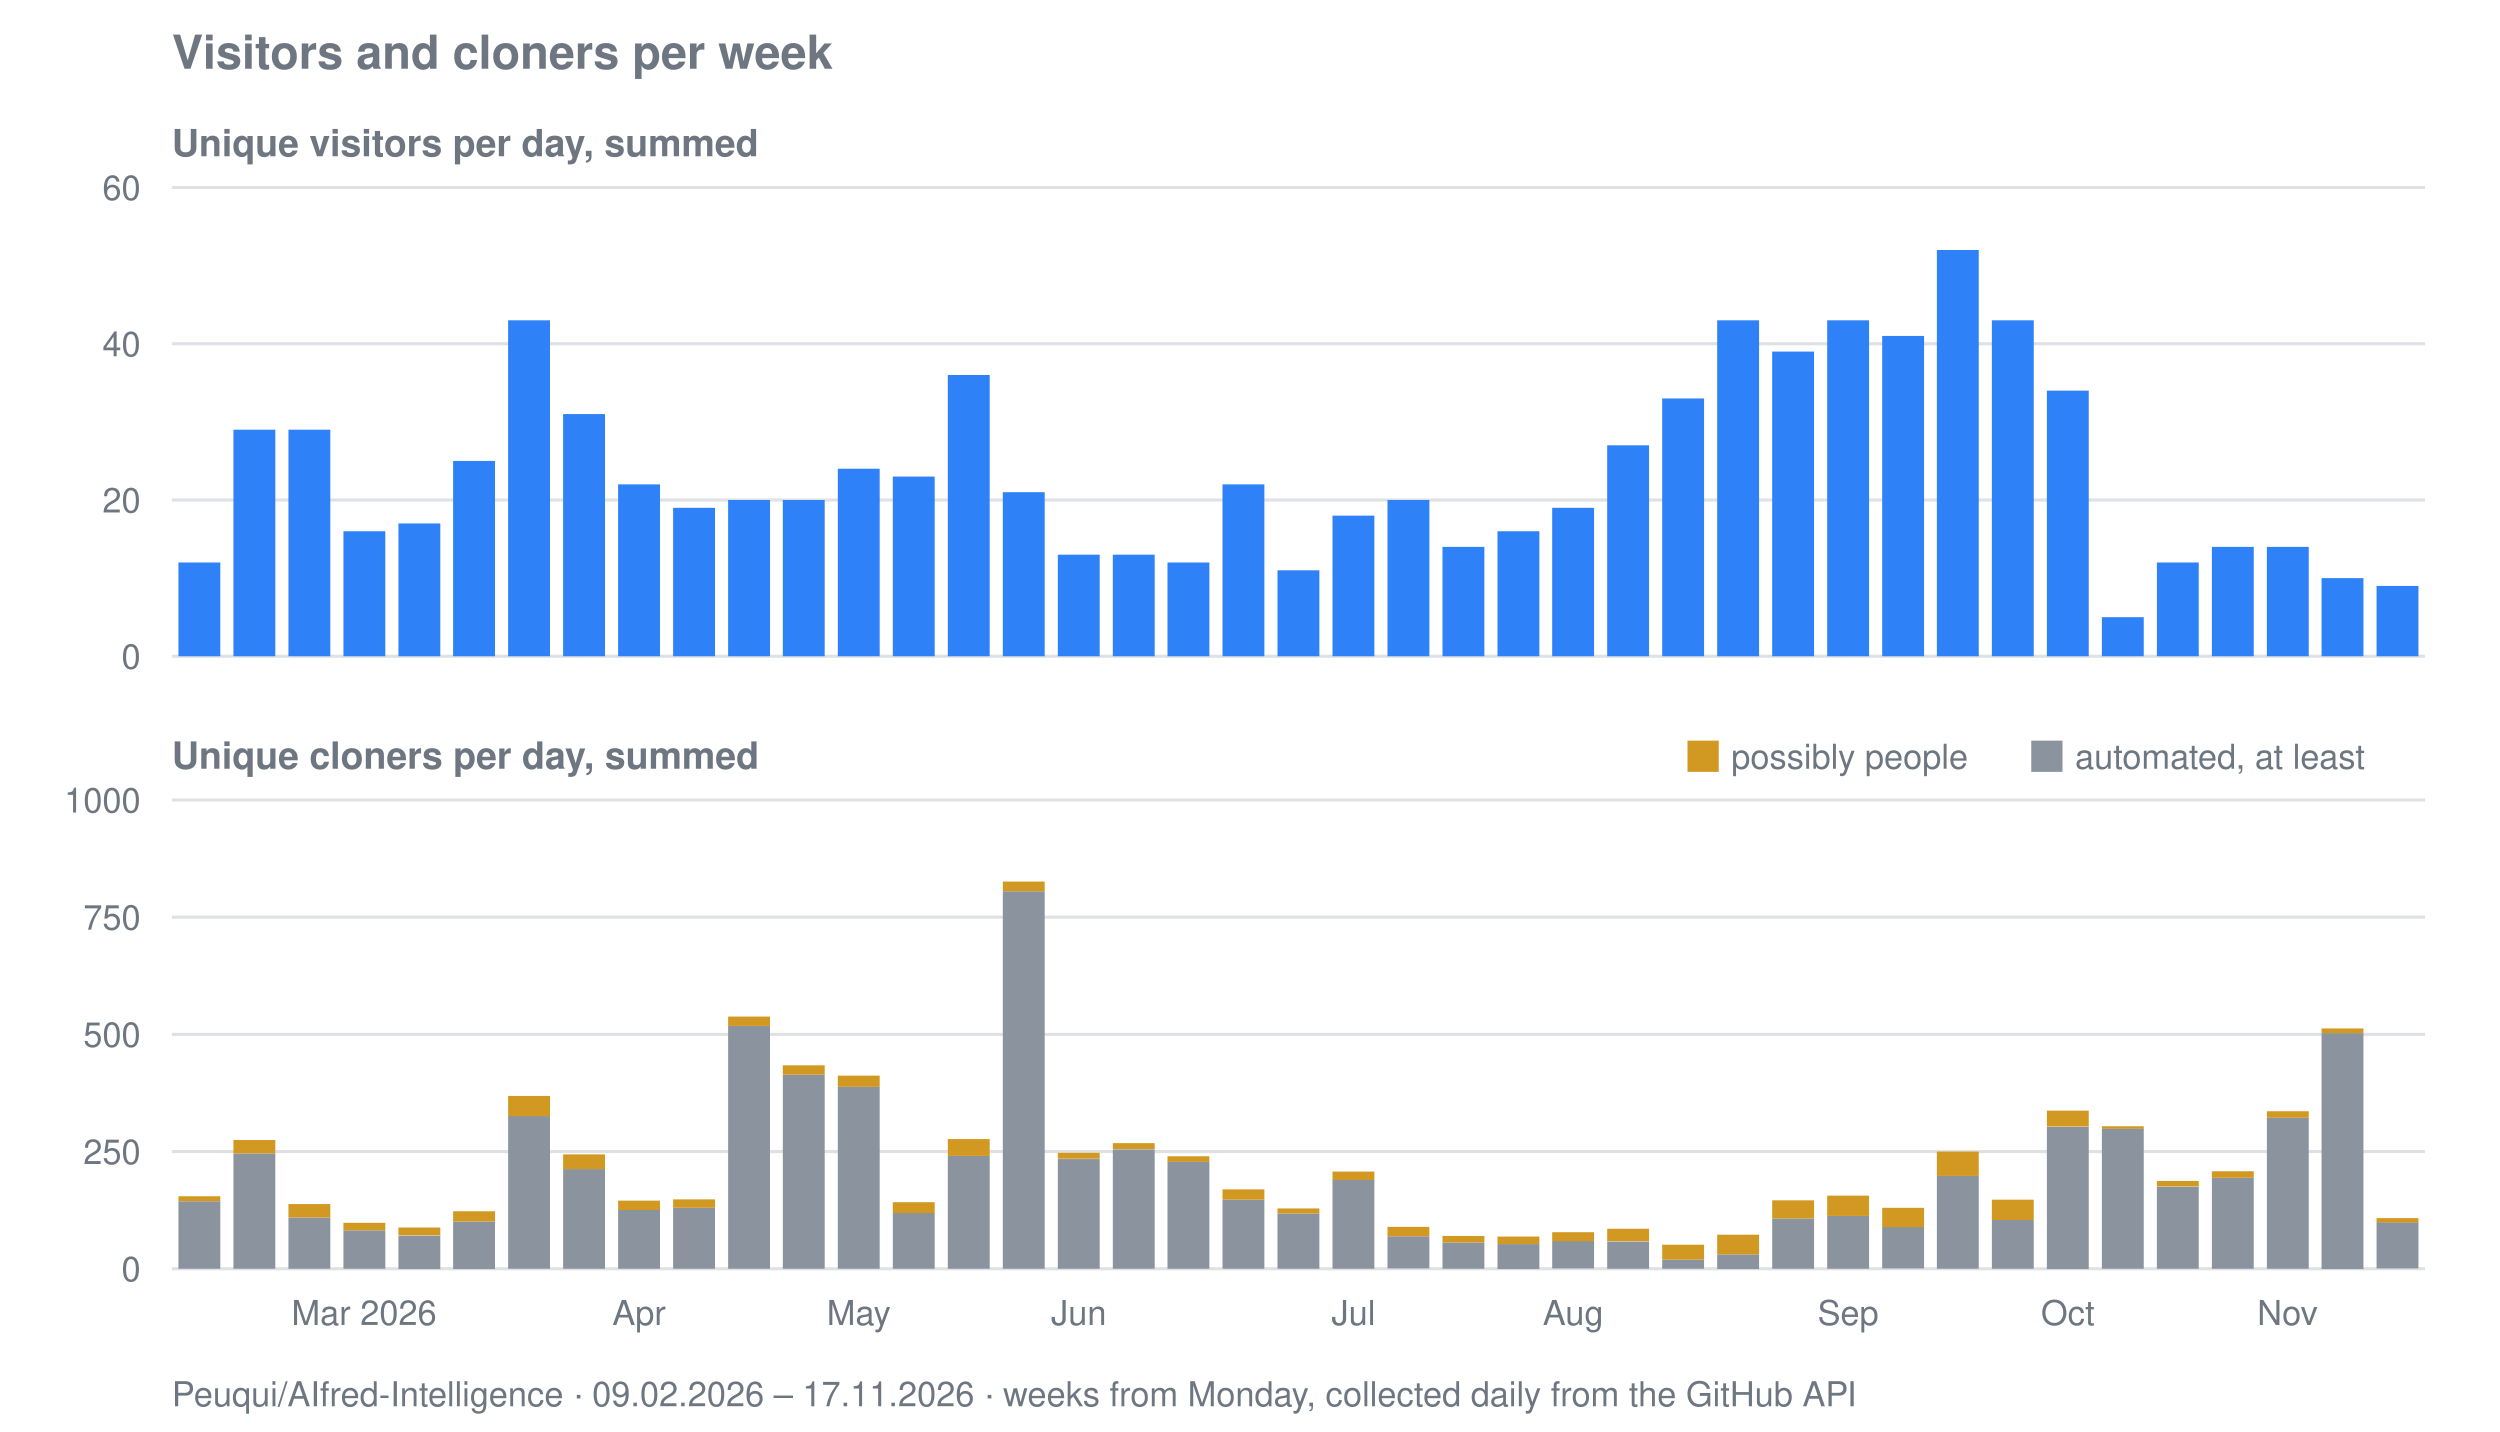
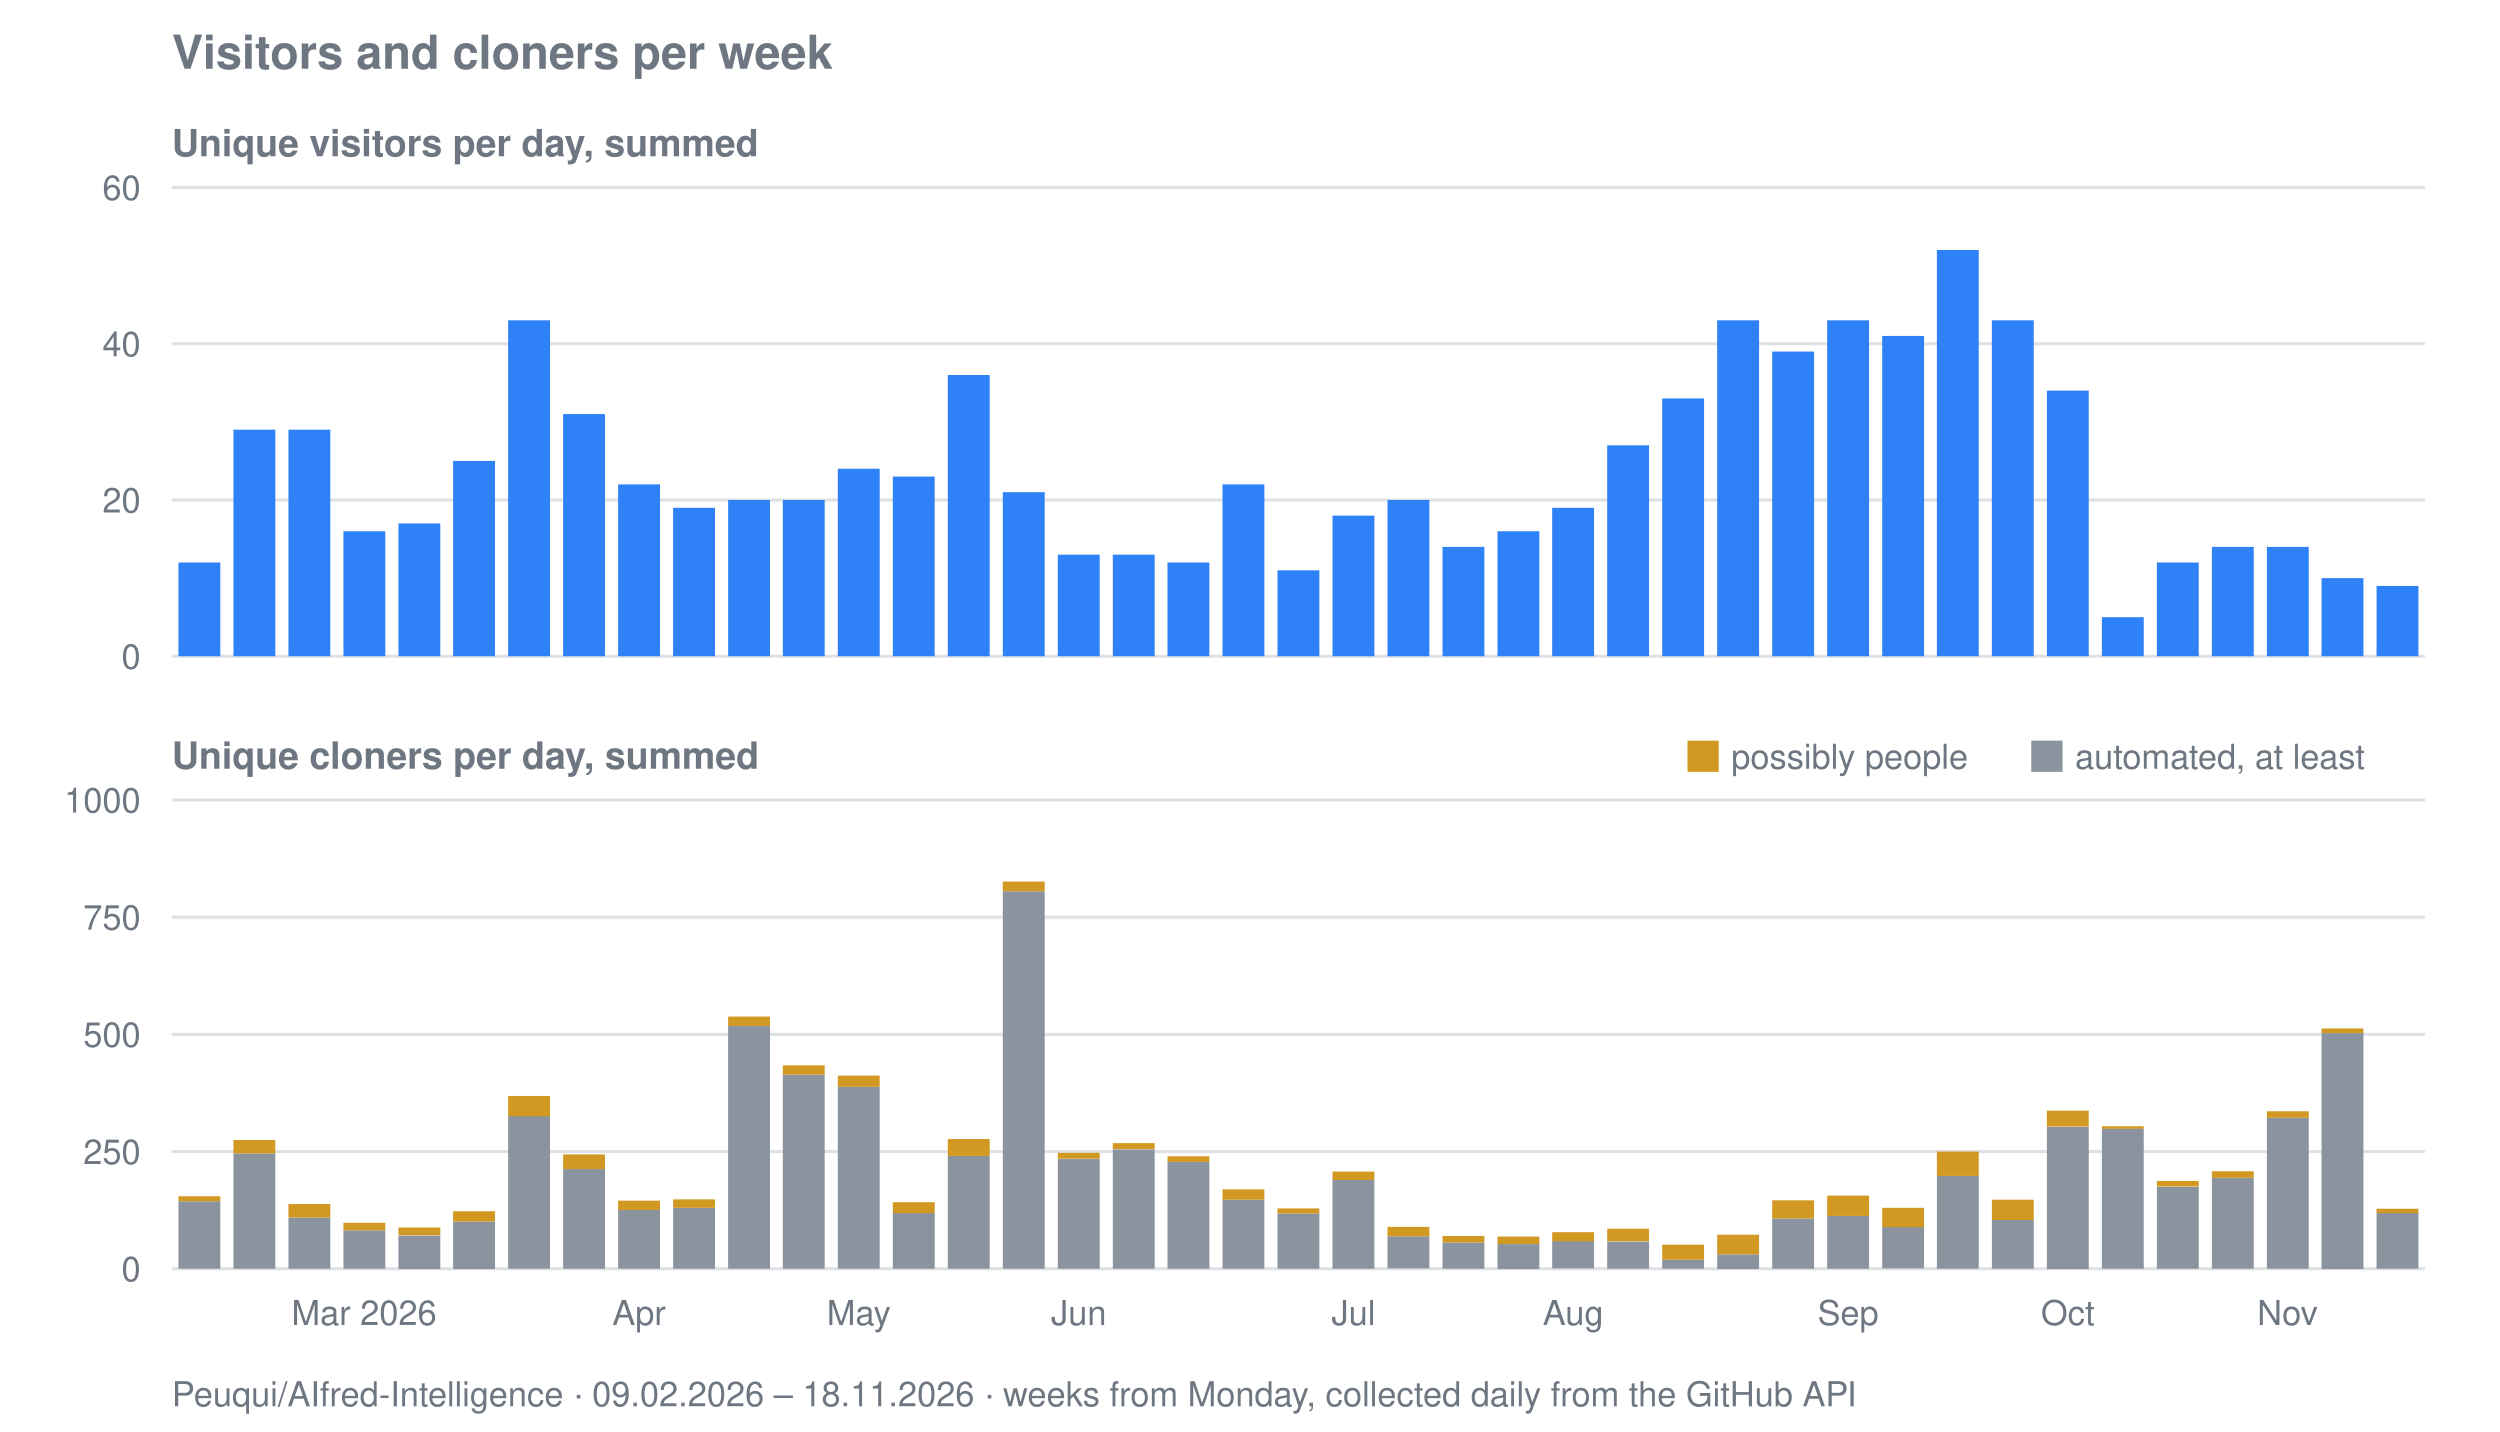
<svg xmlns="http://www.w3.org/2000/svg" viewBox="0 0 800 458" width="800" height="458" role="img" aria-label="Visitors and cloners per week for Peuqui/AIfred-Intelligence">
  <text font-family="system-ui, -apple-system, Segoe UI, Helvetica, Arial, sans-serif" font-size="15" font-weight="600" fill="#6e7781" x="55" y="22">Visitors and cloners per week</text>
  <text font-family="system-ui, -apple-system, Segoe UI, Helvetica, Arial, sans-serif" font-size="12" font-weight="600" fill="#6e7781" x="55" y="50">Unique visitors per day, summed</text>
  <line stroke="#8b949e" stroke-width="1" opacity="0.28" x1="55" y1="210.0" x2="776" y2="210.0" />
  <text font-family="system-ui, -apple-system, Segoe UI, Helvetica, Arial, sans-serif" font-size="11" fill="#6e7781" x="45" y="214.0" text-anchor="end">0</text>
  <line stroke="#8b949e" stroke-width="1" opacity="0.28" x1="55" y1="160.0" x2="776" y2="160.0" />
  <text font-family="system-ui, -apple-system, Segoe UI, Helvetica, Arial, sans-serif" font-size="11" fill="#6e7781" x="45" y="164.0" text-anchor="end">20</text>
  <line stroke="#8b949e" stroke-width="1" opacity="0.28" x1="55" y1="110.0" x2="776" y2="110.0" />
  <text font-family="system-ui, -apple-system, Segoe UI, Helvetica, Arial, sans-serif" font-size="11" fill="#6e7781" x="45" y="114.0" text-anchor="end">40</text>
  <line stroke="#8b949e" stroke-width="1" opacity="0.28" x1="55" y1="60.0" x2="776" y2="60.0" />
  <text font-family="system-ui, -apple-system, Segoe UI, Helvetica, Arial, sans-serif" font-size="11" fill="#6e7781" x="45" y="64.0" text-anchor="end">60</text>
  <rect fill="#2f81f7" x="57.1" y="180.0" width="13.4" height="30.0" />
  <rect fill="#2f81f7" x="74.7" y="137.5" width="13.4" height="72.5" />
  <rect fill="#2f81f7" x="92.3" y="137.5" width="13.4" height="72.5" />
  <rect fill="#2f81f7" x="109.9" y="170.0" width="13.4" height="40.0" />
  <rect fill="#2f81f7" x="127.5" y="167.5" width="13.4" height="42.5" />
  <rect fill="#2f81f7" x="145.0" y="147.5" width="13.4" height="62.5" />
  <rect fill="#2f81f7" x="162.6" y="102.5" width="13.4" height="107.5" />
  <rect fill="#2f81f7" x="180.2" y="132.5" width="13.4" height="77.5" />
  <rect fill="#2f81f7" x="197.8" y="155.0" width="13.4" height="55.0" />
  <rect fill="#2f81f7" x="215.4" y="162.5" width="13.4" height="47.5" />
  <rect fill="#2f81f7" x="233.0" y="160.0" width="13.4" height="50.0" />
  <rect fill="#2f81f7" x="250.5" y="160.0" width="13.4" height="50.0" />
  <rect fill="#2f81f7" x="268.1" y="150.0" width="13.4" height="60.0" />
  <rect fill="#2f81f7" x="285.7" y="152.5" width="13.4" height="57.5" />
  <rect fill="#2f81f7" x="303.3" y="120.0" width="13.4" height="90.0" />
  <rect fill="#2f81f7" x="320.9" y="157.5" width="13.4" height="52.5" />
  <rect fill="#2f81f7" x="338.5" y="177.5" width="13.4" height="32.5" />
  <rect fill="#2f81f7" x="356.1" y="177.5" width="13.4" height="32.5" />
  <rect fill="#2f81f7" x="373.6" y="180.0" width="13.4" height="30.0" />
  <rect fill="#2f81f7" x="391.2" y="155.0" width="13.4" height="55.0" />
  <rect fill="#2f81f7" x="408.8" y="182.5" width="13.4" height="27.5" />
  <rect fill="#2f81f7" x="426.4" y="165.0" width="13.4" height="45.0" />
  <rect fill="#2f81f7" x="444.0" y="160.0" width="13.4" height="50.0" />
  <rect fill="#2f81f7" x="461.6" y="175.0" width="13.4" height="35.0" />
  <rect fill="#2f81f7" x="479.2" y="170.0" width="13.4" height="40.0" />
  <rect fill="#2f81f7" x="496.7" y="162.5" width="13.4" height="47.5" />
  <rect fill="#2f81f7" x="514.3" y="142.5" width="13.4" height="67.5" />
  <rect fill="#2f81f7" x="531.9" y="127.5" width="13.4" height="82.5" />
  <rect fill="#2f81f7" x="549.5" y="102.5" width="13.4" height="107.5" />
  <rect fill="#2f81f7" x="567.1" y="112.5" width="13.4" height="97.5" />
  <rect fill="#2f81f7" x="584.7" y="102.5" width="13.4" height="107.5" />
  <rect fill="#2f81f7" x="602.3" y="107.5" width="13.4" height="102.5" />
  <rect fill="#2f81f7" x="619.8" y="80.0" width="13.4" height="130.0" />
  <rect fill="#2f81f7" x="637.4" y="102.5" width="13.4" height="107.5" />
  <rect fill="#2f81f7" x="655.0" y="125.0" width="13.4" height="85.0" />
  <rect fill="#2f81f7" x="672.6" y="197.5" width="13.4" height="12.5" />
  <rect fill="#2f81f7" x="690.2" y="180.0" width="13.4" height="30.0" />
  <rect fill="#2f81f7" x="707.8" y="175.0" width="13.4" height="35.0" />
  <rect fill="#2f81f7" x="725.4" y="175.0" width="13.4" height="35.0" />
  <rect fill="#2f81f7" x="742.9" y="185.0" width="13.4" height="25.0" />
  <rect fill="#2f81f7" x="760.5" y="187.5" width="13.4" height="22.5" />
  <text font-family="system-ui, -apple-system, Segoe UI, Helvetica, Arial, sans-serif" font-size="12" font-weight="600" fill="#6e7781" x="55" y="246">Unique cloners per day, summed</text>
  <line stroke="#8b949e" stroke-width="1" opacity="0.28" x1="55" y1="406.0" x2="776" y2="406.0" />
  <text font-family="system-ui, -apple-system, Segoe UI, Helvetica, Arial, sans-serif" font-size="11" fill="#6e7781" x="45" y="410.0" text-anchor="end">0</text>
  <line stroke="#8b949e" stroke-width="1" opacity="0.28" x1="55" y1="368.5" x2="776" y2="368.5" />
  <text font-family="system-ui, -apple-system, Segoe UI, Helvetica, Arial, sans-serif" font-size="11" fill="#6e7781" x="45" y="372.5" text-anchor="end">250</text>
  <line stroke="#8b949e" stroke-width="1" opacity="0.28" x1="55" y1="331.0" x2="776" y2="331.0" />
  <text font-family="system-ui, -apple-system, Segoe UI, Helvetica, Arial, sans-serif" font-size="11" fill="#6e7781" x="45" y="335.0" text-anchor="end">500</text>
  <line stroke="#8b949e" stroke-width="1" opacity="0.28" x1="55" y1="293.5" x2="776" y2="293.5" />
  <text font-family="system-ui, -apple-system, Segoe UI, Helvetica, Arial, sans-serif" font-size="11" fill="#6e7781" x="45" y="297.5" text-anchor="end">750</text>
  <line stroke="#8b949e" stroke-width="1" opacity="0.28" x1="55" y1="256.0" x2="776" y2="256.0" />
  <text font-family="system-ui, -apple-system, Segoe UI, Helvetica, Arial, sans-serif" font-size="11" fill="#6e7781" x="45" y="260.0" text-anchor="end">1000</text>
  <rect fill="#8b949e" x="57.1" y="384.4" width="13.4" height="21.6" />
  <rect fill="#d29922" x="57.1" y="382.8" width="13.4" height="1.6" />
  <rect fill="#8b949e" x="74.7" y="369.1" width="13.4" height="36.9" />
  <rect fill="#d29922" x="74.7" y="364.8" width="13.4" height="4.3" />
  <rect fill="#8b949e" x="92.3" y="389.6" width="13.4" height="16.4" />
  <rect fill="#d29922" x="92.3" y="385.3" width="13.4" height="4.3" />
  <rect fill="#8b949e" x="109.9" y="393.7" width="13.4" height="12.3" />
  <rect fill="#d29922" x="109.9" y="391.3" width="13.4" height="2.4" />
  <rect fill="#8b949e" x="127.5" y="395.4" width="13.4" height="10.7" />
  <rect fill="#d29922" x="127.5" y="392.8" width="13.4" height="2.5" />
  <rect fill="#8b949e" x="145.0" y="390.9" width="13.4" height="15.2" />
  <rect fill="#d29922" x="145.0" y="387.6" width="13.4" height="3.3" />
  <rect fill="#8b949e" x="162.6" y="357.1" width="13.4" height="48.9" />
  <rect fill="#d29922" x="162.6" y="350.7" width="13.4" height="6.5" />
  <rect fill="#8b949e" x="180.2" y="374.1" width="13.4" height="31.9" />
  <rect fill="#d29922" x="180.2" y="369.4" width="13.4" height="4.7" />
  <rect fill="#8b949e" x="197.8" y="387.2" width="13.4" height="18.8" />
  <rect fill="#d29922" x="197.8" y="384.2" width="13.4" height="3.0" />
  <rect fill="#8b949e" x="215.4" y="386.5" width="13.4" height="19.5" />
  <rect fill="#d29922" x="215.4" y="383.8" width="13.4" height="2.7" />
  <rect fill="#8b949e" x="233.0" y="328.3" width="13.4" height="77.7" />
  <rect fill="#d29922" x="233.0" y="325.3" width="13.4" height="3.0" />
  <rect fill="#8b949e" x="250.5" y="343.9" width="13.4" height="62.1" />
  <rect fill="#d29922" x="250.5" y="340.9" width="13.4" height="3.0" />
  <rect fill="#8b949e" x="268.1" y="347.8" width="13.4" height="58.2" />
  <rect fill="#d29922" x="268.1" y="344.2" width="13.4" height="3.6" />
  <rect fill="#8b949e" x="285.7" y="388.1" width="13.4" height="17.9" />
  <rect fill="#d29922" x="285.7" y="384.7" width="13.4" height="3.5" />
  <rect fill="#8b949e" x="303.3" y="369.9" width="13.4" height="36.1" />
  <rect fill="#d29922" x="303.3" y="364.5" width="13.4" height="5.4" />
  <rect fill="#8b949e" x="320.9" y="285.2" width="13.4" height="120.8" />
  <rect fill="#d29922" x="320.9" y="282.1" width="13.4" height="3.1" />
  <rect fill="#8b949e" x="338.5" y="370.9" width="13.4" height="35.1" />
  <rect fill="#d29922" x="338.5" y="368.9" width="13.4" height="1.9" />
  <rect fill="#8b949e" x="356.1" y="367.8" width="13.4" height="38.2" />
  <rect fill="#d29922" x="356.1" y="365.8" width="13.4" height="1.9" />
  <rect fill="#8b949e" x="373.6" y="371.8" width="13.4" height="34.2" />
  <rect fill="#d29922" x="373.6" y="370.0" width="13.4" height="1.8" />
  <rect fill="#8b949e" x="391.2" y="383.9" width="13.4" height="22.1" />
  <rect fill="#d29922" x="391.2" y="380.6" width="13.4" height="3.3" />
  <rect fill="#8b949e" x="408.8" y="388.3" width="13.4" height="17.7" />
  <rect fill="#d29922" x="408.8" y="386.7" width="13.4" height="1.6" />
  <rect fill="#8b949e" x="426.4" y="377.6" width="13.4" height="28.4" />
  <rect fill="#d29922" x="426.4" y="374.9" width="13.4" height="2.7" />
  <rect fill="#8b949e" x="444.0" y="395.6" width="13.4" height="10.3" />
  <rect fill="#d29922" x="444.0" y="392.6" width="13.4" height="3.0" />
  <rect fill="#8b949e" x="461.6" y="397.6" width="13.4" height="8.4" />
  <rect fill="#d29922" x="461.6" y="395.5" width="13.4" height="2.1" />
  <rect fill="#8b949e" x="479.2" y="398.1" width="13.4" height="8.0" />
  <rect fill="#d29922" x="479.2" y="395.7" width="13.4" height="2.4" />
  <rect fill="#8b949e" x="496.7" y="397.1" width="13.4" height="8.8" />
  <rect fill="#d29922" x="496.7" y="394.3" width="13.4" height="2.9" />
  <rect fill="#8b949e" x="514.3" y="397.3" width="13.4" height="8.7" />
  <rect fill="#d29922" x="514.3" y="393.2" width="13.4" height="4.0" />
  <rect fill="#8b949e" x="531.9" y="403.1" width="13.4" height="2.9" />
  <rect fill="#d29922" x="531.9" y="398.3" width="13.4" height="4.8" />
  <rect fill="#8b949e" x="549.5" y="401.4" width="13.4" height="4.7" />
  <rect fill="#d29922" x="549.5" y="395.1" width="13.4" height="6.3" />
  <rect fill="#8b949e" x="567.1" y="389.9" width="13.4" height="16.1" />
  <rect fill="#d29922" x="567.1" y="384.1" width="13.4" height="5.8" />
  <rect fill="#8b949e" x="584.7" y="389.1" width="13.4" height="16.9" />
  <rect fill="#d29922" x="584.7" y="382.6" width="13.4" height="6.5" />
  <rect fill="#8b949e" x="602.3" y="392.6" width="13.4" height="13.3" />
  <rect fill="#d29922" x="602.3" y="386.5" width="13.4" height="6.2" />
  <rect fill="#8b949e" x="619.8" y="376.3" width="13.4" height="29.7" />
  <rect fill="#d29922" x="619.8" y="368.5" width="13.4" height="7.8" />
  <rect fill="#8b949e" x="637.4" y="390.4" width="13.4" height="15.6" />
  <rect fill="#d29922" x="637.4" y="383.9" width="13.4" height="6.5" />
  <rect fill="#8b949e" x="655.0" y="360.6" width="13.4" height="45.5" />
  <rect fill="#d29922" x="655.0" y="355.4" width="13.4" height="5.1" />
  <rect fill="#8b949e" x="672.6" y="361.1" width="13.4" height="44.9" />
  <rect fill="#d29922" x="672.6" y="360.4" width="13.4" height="0.8" />
  <rect fill="#8b949e" x="690.2" y="379.8" width="13.4" height="26.2" />
  <rect fill="#d29922" x="690.2" y="377.9" width="13.4" height="1.8" />
  <rect fill="#8b949e" x="707.8" y="376.9" width="13.4" height="29.1" />
  <rect fill="#d29922" x="707.8" y="374.8" width="13.4" height="2.1" />
  <rect fill="#8b949e" x="725.4" y="357.7" width="13.4" height="48.3" />
  <rect fill="#d29922" x="725.4" y="355.6" width="13.4" height="2.1" />
  <rect fill="#8b949e" x="742.9" y="330.6" width="13.4" height="75.5" />
  <rect fill="#d29922" x="742.9" y="329.1" width="13.4" height="1.5" />
-   <rect fill="#8b949e" x="760.5" y="391.1" width="13.4" height="14.8" />
-   <rect fill="#d29922" x="760.5" y="389.8" width="13.4" height="1.4" />
+   <rect fill="#8b949e" x="760.5" y="388.1" width="13.4" height="17.9" />
+   <rect fill="#d29922" x="760.5" y="386.8" width="13.4" height="1.4" />
  <rect fill="#d29922" x="540" y="237" width="10" height="10" />
  <text font-family="system-ui, -apple-system, Segoe UI, Helvetica, Arial, sans-serif" font-size="11" fill="#6e7781" x="554" y="246">possibly people</text>
  <rect fill="#8b949e" x="650" y="237" width="10" height="10" />
  <text font-family="system-ui, -apple-system, Segoe UI, Helvetica, Arial, sans-serif" font-size="11" fill="#6e7781" x="664" y="246">automated, at least</text>
  <text font-family="system-ui, -apple-system, Segoe UI, Helvetica, Arial, sans-serif" font-size="11" fill="#6e7781" x="116.5" y="424" text-anchor="middle">Mar 2026</text>
  <text font-family="system-ui, -apple-system, Segoe UI, Helvetica, Arial, sans-serif" font-size="11" fill="#6e7781" x="204.5" y="424" text-anchor="middle">Apr</text>
  <text font-family="system-ui, -apple-system, Segoe UI, Helvetica, Arial, sans-serif" font-size="11" fill="#6e7781" x="274.8" y="424" text-anchor="middle">May</text>
  <text font-family="system-ui, -apple-system, Segoe UI, Helvetica, Arial, sans-serif" font-size="11" fill="#6e7781" x="345.2" y="424" text-anchor="middle">Jun</text>
  <text font-family="system-ui, -apple-system, Segoe UI, Helvetica, Arial, sans-serif" font-size="11" fill="#6e7781" x="433.1" y="424" text-anchor="middle">Jul</text>
  <text font-family="system-ui, -apple-system, Segoe UI, Helvetica, Arial, sans-serif" font-size="11" fill="#6e7781" x="503.4" y="424" text-anchor="middle">Aug</text>
  <text font-family="system-ui, -apple-system, Segoe UI, Helvetica, Arial, sans-serif" font-size="11" fill="#6e7781" x="591.4" y="424" text-anchor="middle">Sep</text>
  <text font-family="system-ui, -apple-system, Segoe UI, Helvetica, Arial, sans-serif" font-size="11" fill="#6e7781" x="661.7" y="424" text-anchor="middle">Oct</text>
  <text font-family="system-ui, -apple-system, Segoe UI, Helvetica, Arial, sans-serif" font-size="11" fill="#6e7781" x="732.0" y="424" text-anchor="middle">Nov</text>
-   <text font-family="system-ui, -apple-system, Segoe UI, Helvetica, Arial, sans-serif" font-size="11" fill="#6e7781" x="55" y="450">Peuqui/AIfred-Intelligence · 09.02.2026 – 17.11.2026 · weeks from Monday, collected daily from the GitHub API</text>
+   <text font-family="system-ui, -apple-system, Segoe UI, Helvetica, Arial, sans-serif" font-size="11" fill="#6e7781" x="55" y="450">Peuqui/AIfred-Intelligence · 09.02.2026 – 18.11.2026 · weeks from Monday, collected daily from the GitHub API</text>
</svg>
